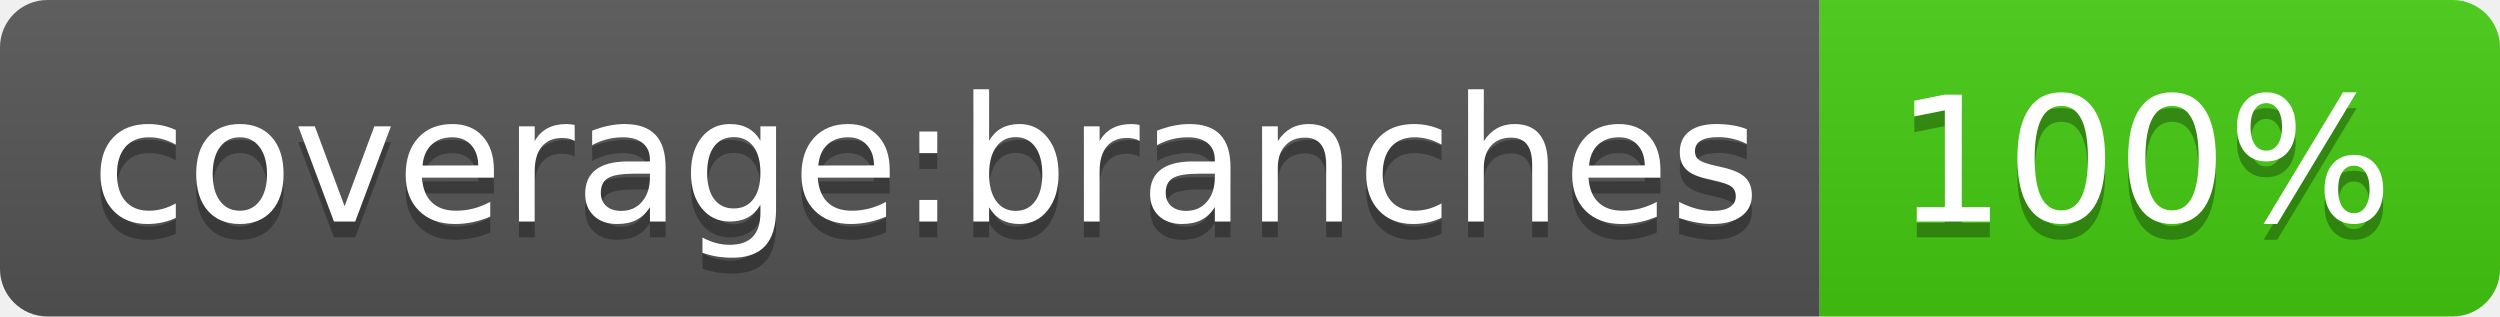
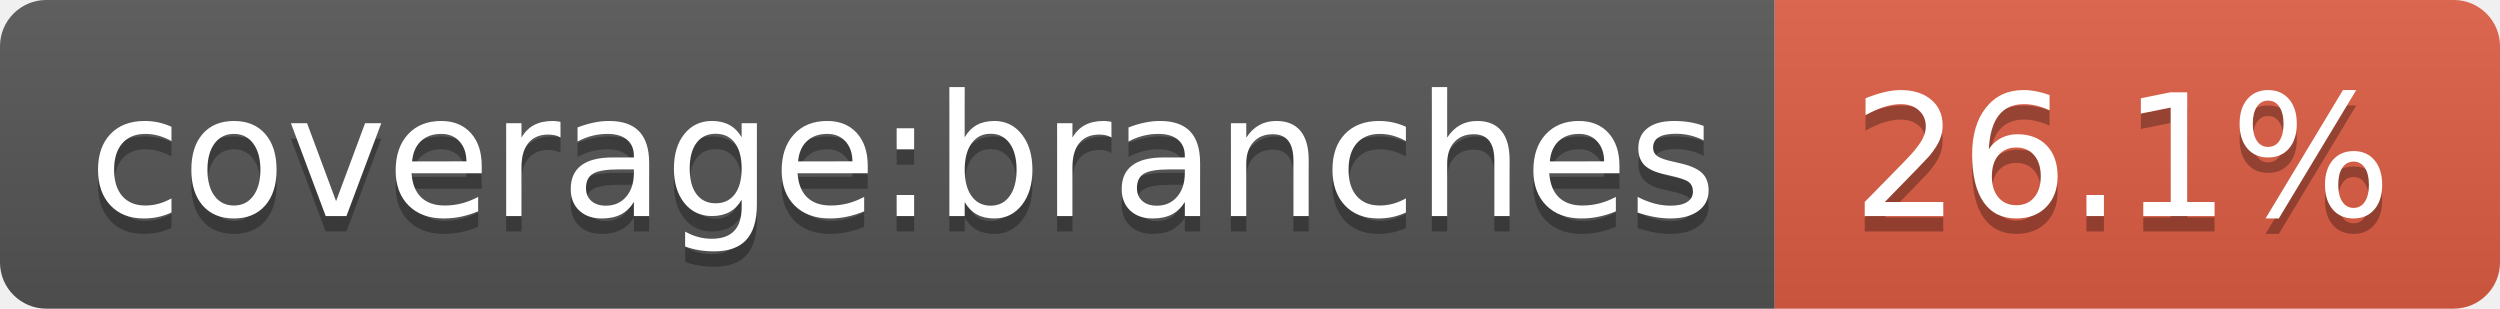
- <svg xmlns="http://www.w3.org/2000/svg" width="158" height="20" role="img" aria-label="coverage:branches: 100%">
+ <svg xmlns="http://www.w3.org/2000/svg" width="162" height="20" role="img" aria-label="coverage:branches: 26.1%">
  <linearGradient id="s" x2="0" y2="100%">
    <stop offset="0" stop-color="#bbb" stop-opacity=".1" />
    <stop offset="1" stop-opacity=".1" />
  </linearGradient>
  <clipPath id="r">
-     <rect width="158" height="20" rx="3" fill="#fff" />
+     <rect width="162" height="20" rx="3" fill="#fff" />
  </clipPath>
  <g clip-path="url(#r)">
    <rect width="115" height="20" fill="#555" />
-     <rect x="115" width="43" height="20" fill="#4c1" />
-     <rect width="158" height="20" fill="url(#s)" />
+     <rect x="115" width="47" height="20" fill="#e05d44" />
+     <rect width="162" height="20" fill="url(#s)" />
  </g>
  <g fill="#fff" text-anchor="middle" font-family="Verdana,Geneva,DejaVu Sans,sans-serif" text-rendering="geometricPrecision" font-size="110">
    <text aria-hidden="true" x="585" y="150" fill="#010101" fill-opacity=".3" transform="scale(.1)" textLength="1050">coverage:branches</text>
    <text x="585" y="140" transform="scale(.1)" fill="#fff" textLength="1050">coverage:branches</text>
-     <text aria-hidden="true" x="1355" y="150" fill="#010101" fill-opacity=".3" transform="scale(.1)" textLength="330">100%</text>
-     <text x="1355" y="140" transform="scale(.1)" fill="#fff" textLength="330">100%</text>
+     <text aria-hidden="true" x="1375" y="150" fill="#010101" fill-opacity=".3" transform="scale(.1)" textLength="370">26.1%</text>
+     <text x="1375" y="140" transform="scale(.1)" fill="#fff" textLength="370">26.1%</text>
  </g>
</svg>
